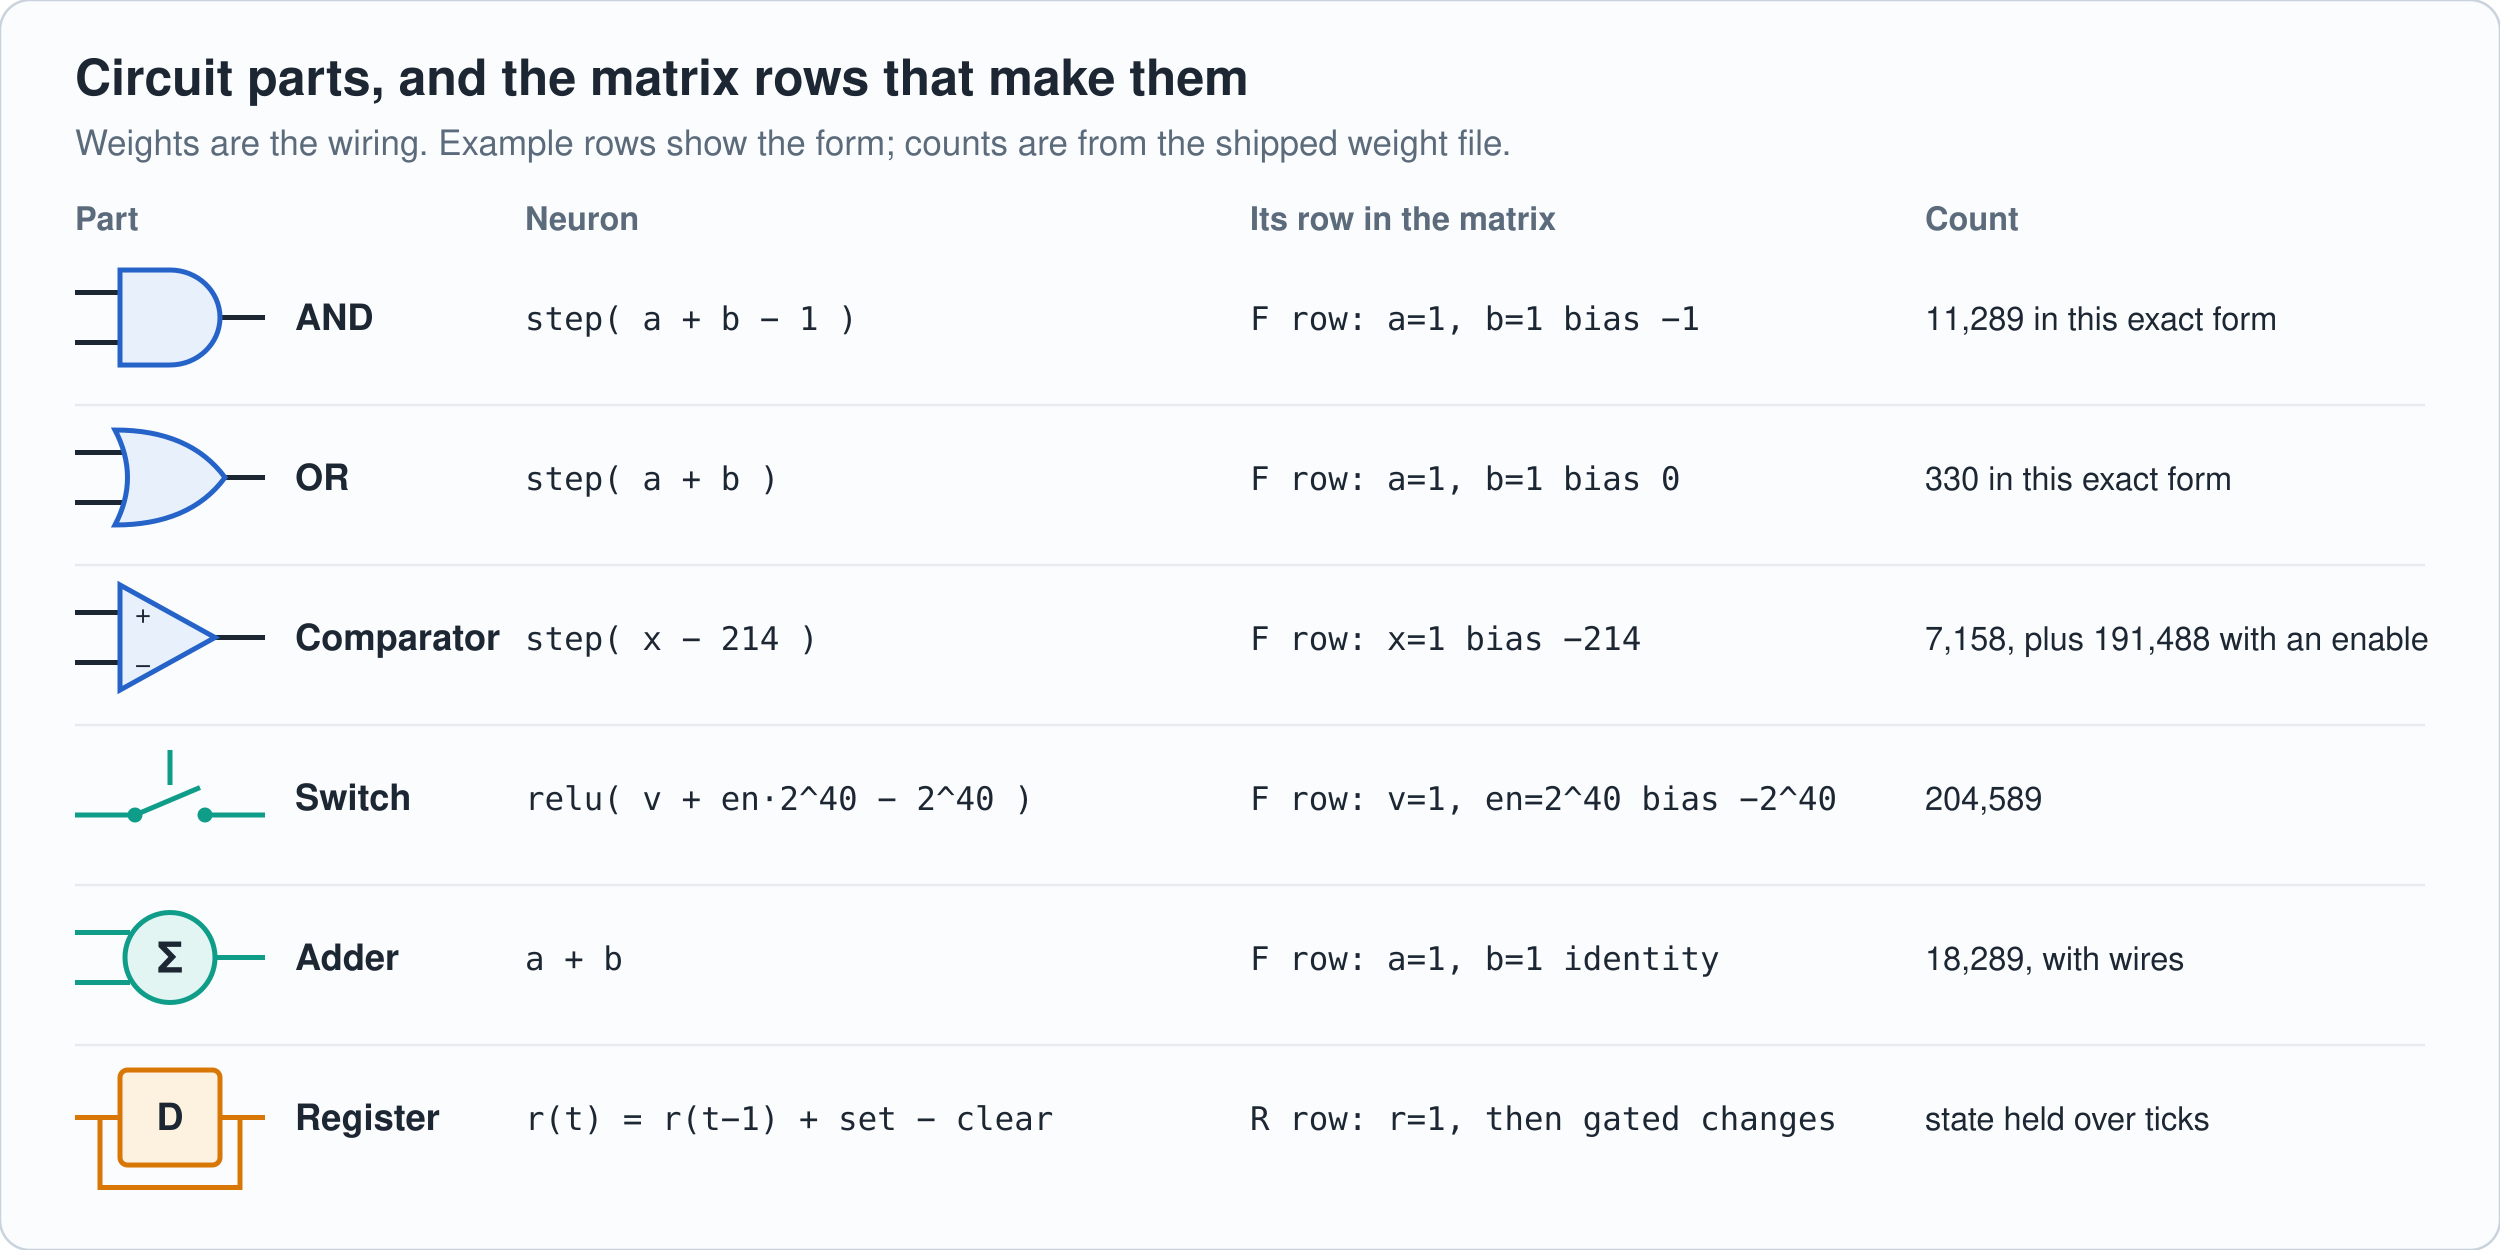
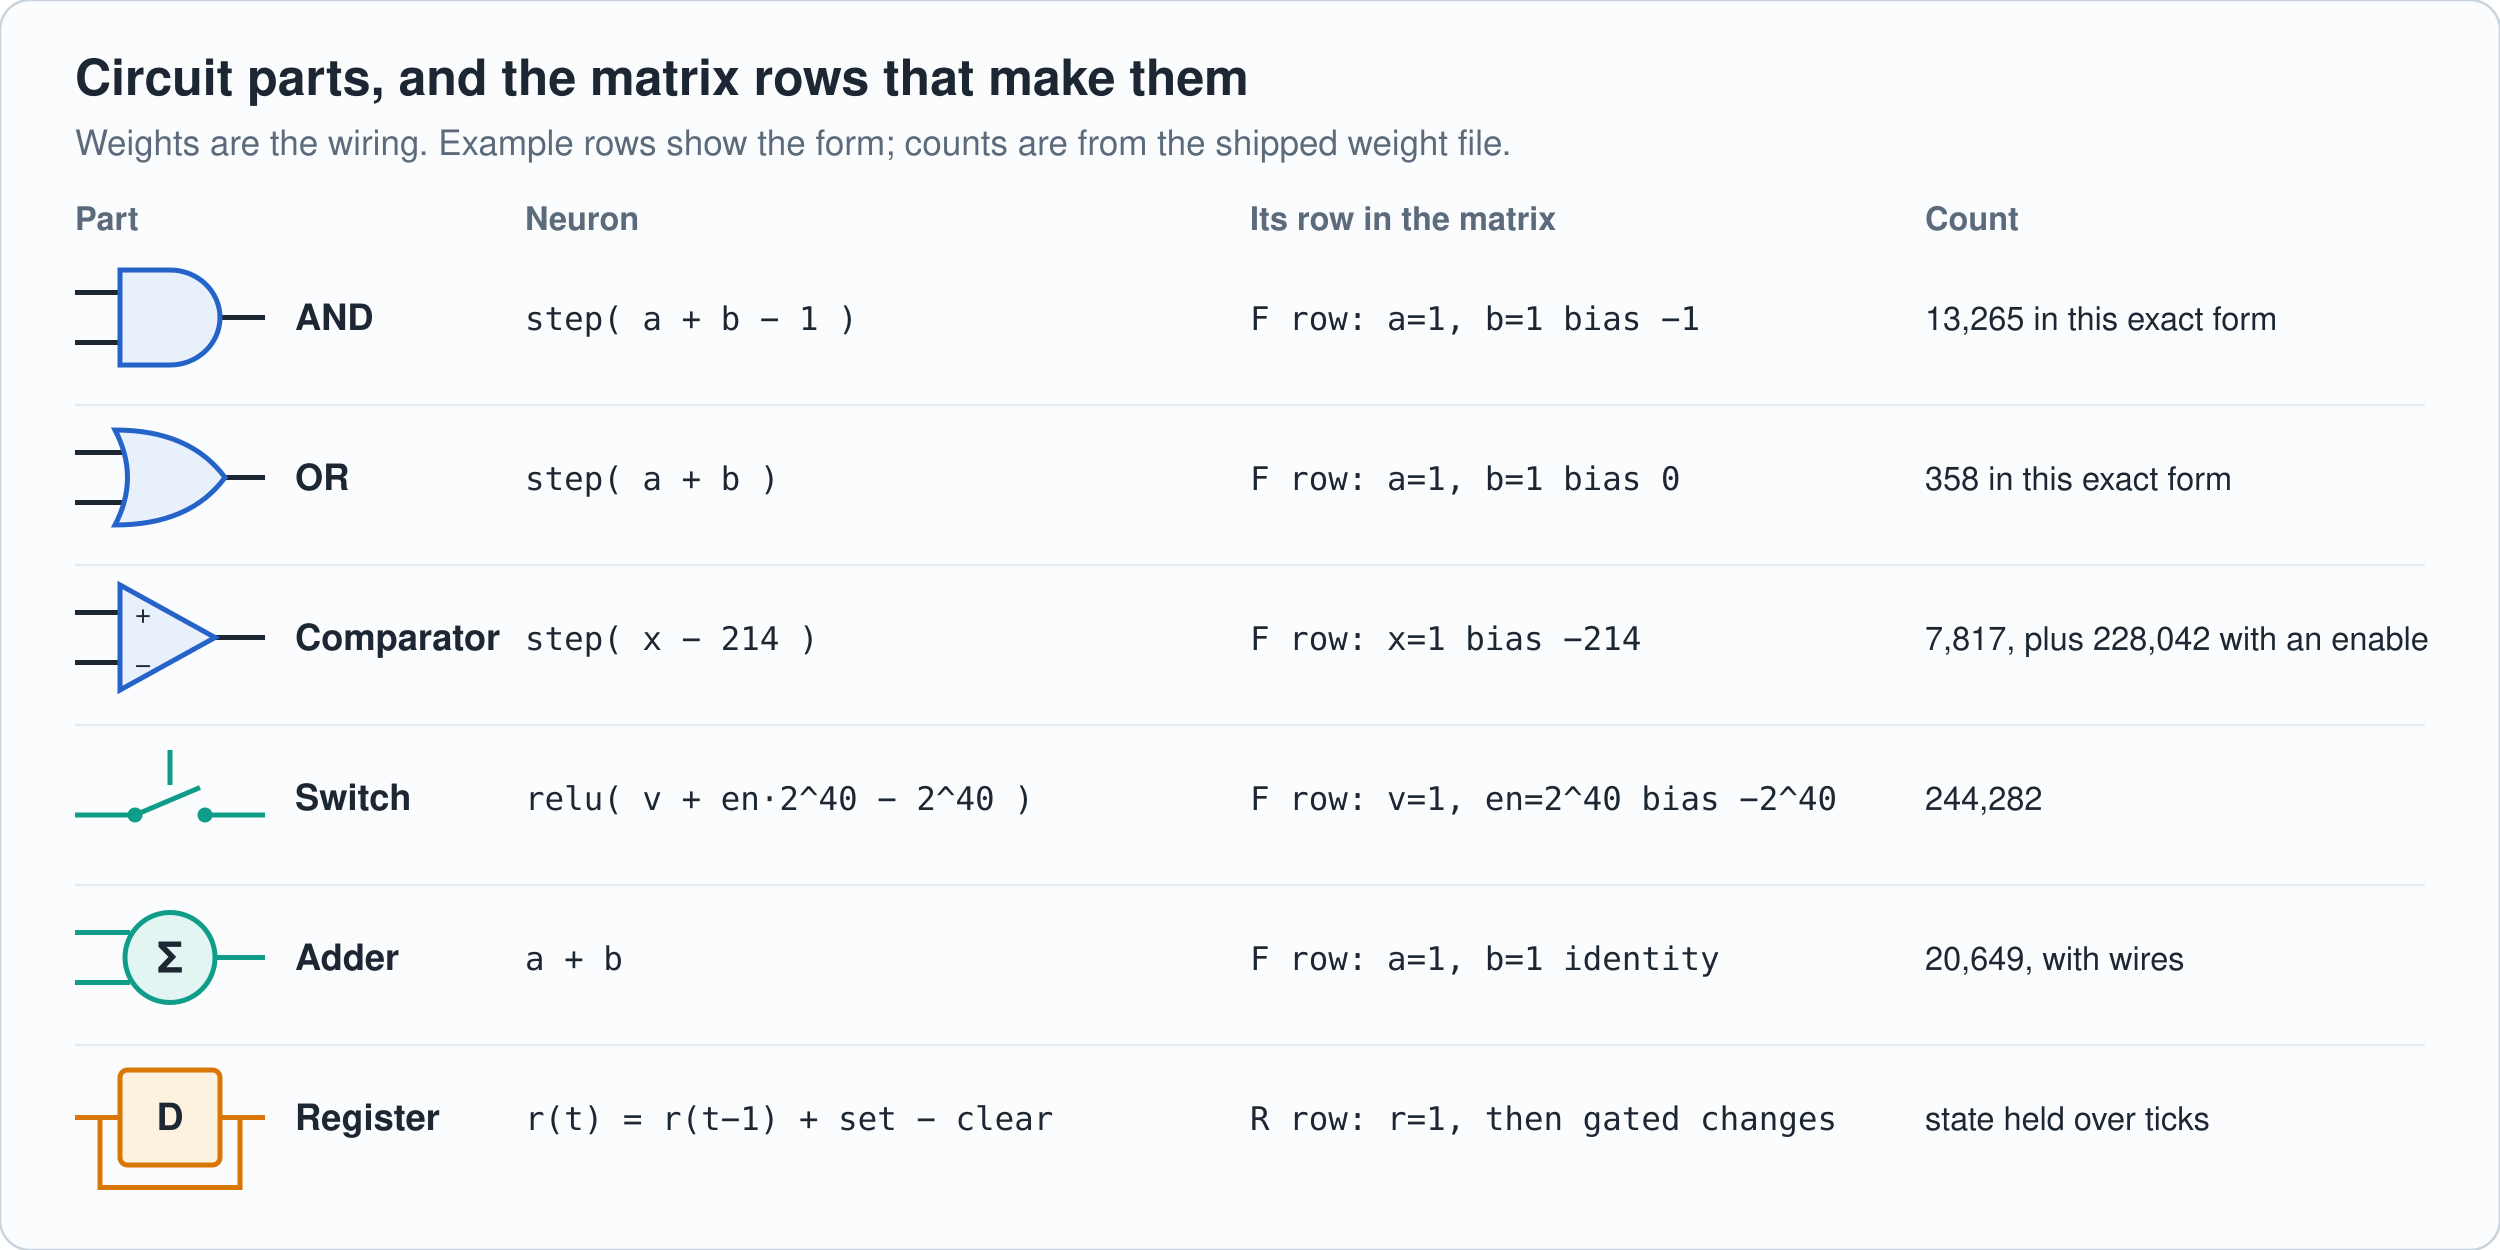
<svg xmlns="http://www.w3.org/2000/svg" viewBox="0 0 1000 500" width="1000" height="500" role="img" aria-label="Circuit parts and their matrix rows" font-family="-apple-system,'Segoe UI',Helvetica,Arial,sans-serif">
  <rect width="1000" height="500" rx="12" fill="#fbfcfd" stroke="#c9d3dd" />
  <text x="30" y="38" font-size="20" fill="#1c2733" text-anchor="start" font-weight="700">Circuit parts, and the matrix rows that make them</text>
  <text x="30" y="62" font-size="14" fill="#5b6b7b" text-anchor="start" font-weight="400">Weights are the wiring. Example rows show the form; counts are from the shipped weight file.</text>
  <text x="30" y="92" font-size="13" fill="#5b6b7b" text-anchor="start" font-weight="700">Part</text>
  <text x="210" y="92" font-size="13" fill="#5b6b7b" text-anchor="start" font-weight="700">Neuron</text>
  <text x="500" y="92" font-size="13" fill="#5b6b7b" text-anchor="start" font-weight="700">Its row in the matrix</text>
  <text x="770" y="92" font-size="13" fill="#5b6b7b" text-anchor="start" font-weight="700">Count</text>
  <path d="M30 117h18M30 137h18M88 127h18" fill="none" stroke="#1c2733" stroke-width="2" />
  <path d="M48 108h20a20 19 0 0 1 0 38h-20z" fill="#e8f0fc" stroke="#2563c9" stroke-width="2" />
  <text x="118" y="132" font-size="14.5" fill="#1c2733" text-anchor="start" font-weight="600">AND</text>
  <text x="210" y="132" font-size="13" fill="#1c2733" text-anchor="start" font-weight="400" font-family="ui-monospace,Menlo,Consolas,monospace">step( a + b − 1 )</text>
  <text x="500" y="132" font-size="13" fill="#1c2733" text-anchor="start" font-weight="400" font-family="ui-monospace,Menlo,Consolas,monospace">F row: a=1, b=1   bias −1</text>
-   <text x="770" y="132" font-size="13" fill="#1c2733" text-anchor="start" font-weight="400">11,289 in this exact form</text>
+   <text x="770" y="132" font-size="13" fill="#1c2733" text-anchor="start" font-weight="400">13,265 in this exact form</text>
  <path d="M30 162H970" stroke="#e6ebf0" />
  <path d="M30 181h22M30 201h22M90 191h16" fill="none" stroke="#1c2733" stroke-width="2" />
  <path d="M46 172q30 0 44 19q-14 19 -44 19q10 -19 0 -38z" fill="#e8f0fc" stroke="#2563c9" stroke-width="2" />
  <text x="118" y="196" font-size="14.5" fill="#1c2733" text-anchor="start" font-weight="600">OR</text>
  <text x="210" y="196" font-size="13" fill="#1c2733" text-anchor="start" font-weight="400" font-family="ui-monospace,Menlo,Consolas,monospace">step( a + b )</text>
  <text x="500" y="196" font-size="13" fill="#1c2733" text-anchor="start" font-weight="400" font-family="ui-monospace,Menlo,Consolas,monospace">F row: a=1, b=1   bias 0</text>
-   <text x="770" y="196" font-size="13" fill="#1c2733" text-anchor="start" font-weight="400">330 in this exact form</text>
+   <text x="770" y="196" font-size="13" fill="#1c2733" text-anchor="start" font-weight="400">358 in this exact form</text>
  <path d="M30 226H970" stroke="#e6ebf0" />
  <path d="M30 245h18M30 265h18M86 255h20" fill="none" stroke="#1c2733" stroke-width="2" />
  <path d="M48 234v42l38 -21z" fill="#e8f0fc" stroke="#2563c9" stroke-width="2" />
  <text x="54" y="249" font-size="11" fill="#1c2733" text-anchor="start" font-weight="400">+</text>
  <text x="54" y="269" font-size="11" fill="#1c2733" text-anchor="start" font-weight="400">−</text>
  <text x="118" y="260" font-size="14.5" fill="#1c2733" text-anchor="start" font-weight="600">Comparator</text>
  <text x="210" y="260" font-size="13" fill="#1c2733" text-anchor="start" font-weight="400" font-family="ui-monospace,Menlo,Consolas,monospace">step( x − 214 )</text>
  <text x="500" y="260" font-size="13" fill="#1c2733" text-anchor="start" font-weight="400" font-family="ui-monospace,Menlo,Consolas,monospace">F row: x=1   bias −214</text>
-   <text x="770" y="260" font-size="13" fill="#1c2733" text-anchor="start" font-weight="400">7,158, plus 191,488 with an enable</text>
+   <text x="770" y="260" font-size="13" fill="#1c2733" text-anchor="start" font-weight="400">7,817, plus 228,042 with an enable</text>
  <path d="M30 290H970" stroke="#e6ebf0" />
  <path d="M30 326h22M84 326h22M68 300v14" fill="none" stroke="#0f9d8a" stroke-width="2" />
  <circle cx="54" cy="326" r="3" fill="#0f9d8a" />
  <circle cx="82" cy="326" r="3" fill="#0f9d8a" />
  <path d="M54 326L80 315" stroke="#0f9d8a" stroke-width="2" />
  <text x="118" y="324" font-size="14.5" fill="#1c2733" text-anchor="start" font-weight="600">Switch</text>
  <text x="210" y="324" font-size="13" fill="#1c2733" text-anchor="start" font-weight="400" font-family="ui-monospace,Menlo,Consolas,monospace">relu( v + en·2^40 − 2^40 )</text>
  <text x="500" y="324" font-size="13" fill="#1c2733" text-anchor="start" font-weight="400" font-family="ui-monospace,Menlo,Consolas,monospace">F row: v=1, en=2^40   bias −2^40</text>
-   <text x="770" y="324" font-size="13" fill="#1c2733" text-anchor="start" font-weight="400">204,589</text>
+   <text x="770" y="324" font-size="13" fill="#1c2733" text-anchor="start" font-weight="400">244,282</text>
  <path d="M30 354H970" stroke="#e6ebf0" />
  <path d="M30 373h22M30 393h22M86 383h20" fill="none" stroke="#0f9d8a" stroke-width="2" />
  <circle cx="68" cy="383" r="18" fill="#e2f5f2" stroke="#0f9d8a" stroke-width="2" />
  <text x="68" y="389" font-size="17" fill="#1c2733" text-anchor="middle" font-weight="700">Σ</text>
  <text x="118" y="388" font-size="14.5" fill="#1c2733" text-anchor="start" font-weight="600">Adder</text>
  <text x="210" y="388" font-size="13" fill="#1c2733" text-anchor="start" font-weight="400" font-family="ui-monospace,Menlo,Consolas,monospace">a + b</text>
  <text x="500" y="388" font-size="13" fill="#1c2733" text-anchor="start" font-weight="400" font-family="ui-monospace,Menlo,Consolas,monospace">F row: a=1, b=1   identity</text>
-   <text x="770" y="388" font-size="13" fill="#1c2733" text-anchor="start" font-weight="400">18,289, with wires</text>
+   <text x="770" y="388" font-size="13" fill="#1c2733" text-anchor="start" font-weight="400">20,649, with wires</text>
  <path d="M30 418H970" stroke="#e6ebf0" />
  <path d="M30 447h18M88 447h18M96 447v28h-56v-28" fill="none" stroke="#d97706" stroke-width="2" />
  <rect x="48" y="428" width="40" height="38" rx="3" fill="#fdf1e0" stroke="#d97706" stroke-width="2" />
  <text x="68" y="452" font-size="15" fill="#1c2733" text-anchor="middle" font-weight="700">D</text>
  <text x="118" y="452" font-size="14.5" fill="#1c2733" text-anchor="start" font-weight="600">Register</text>
  <text x="210" y="452" font-size="13" fill="#1c2733" text-anchor="start" font-weight="400" font-family="ui-monospace,Menlo,Consolas,monospace">r(t) = r(t−1) + set − clear</text>
  <text x="500" y="452" font-size="13" fill="#1c2733" text-anchor="start" font-weight="400" font-family="ui-monospace,Menlo,Consolas,monospace">R row: r=1, then gated changes</text>
  <text x="770" y="452" font-size="13" fill="#1c2733" text-anchor="start" font-weight="400">state held over ticks</text>
</svg>
